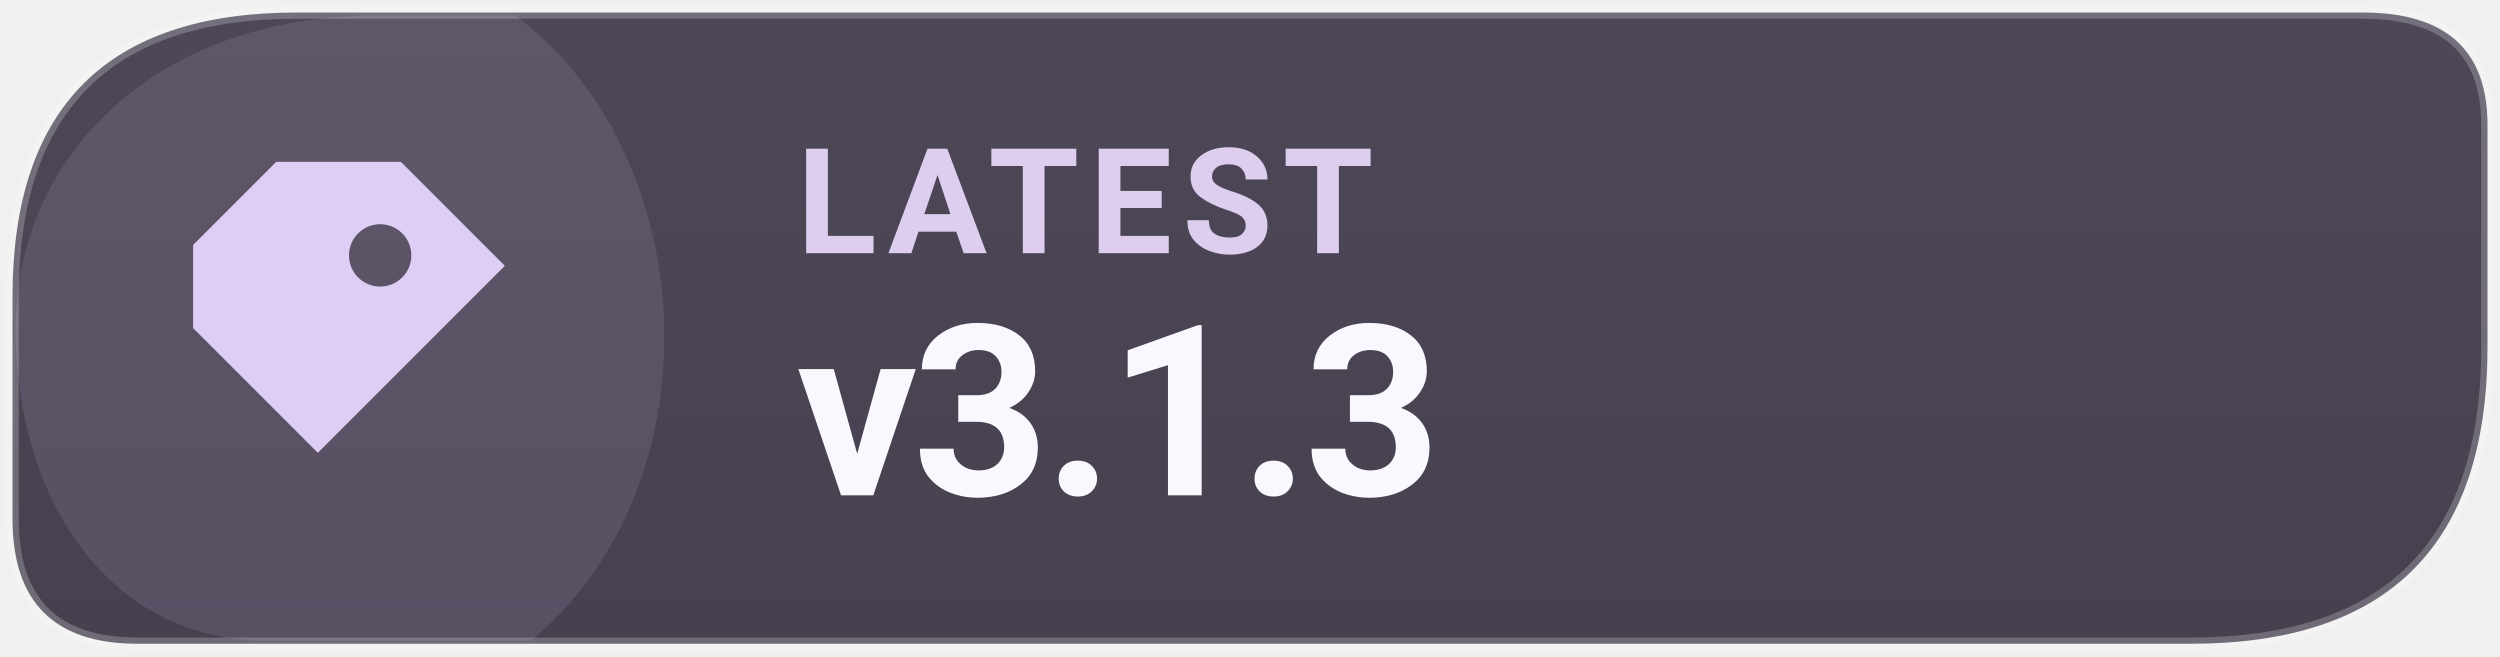
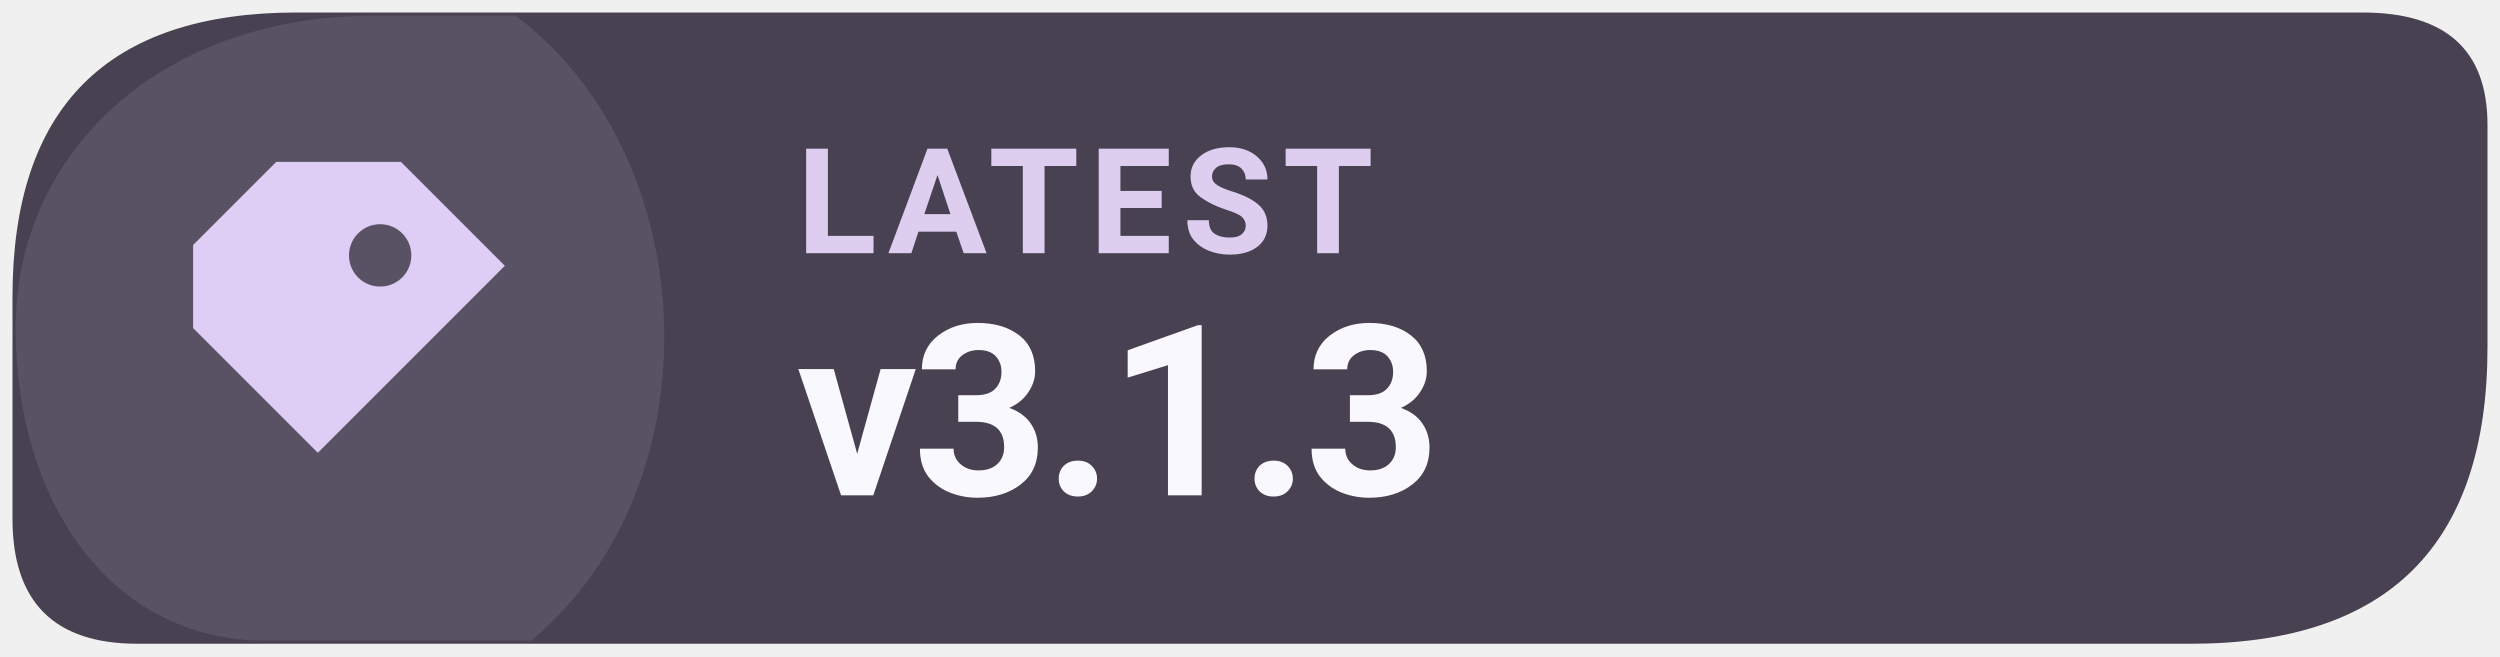
<svg xmlns="http://www.w3.org/2000/svg" width="126" height="33.075" viewBox="0 0 160 42" role="img" aria-label="Latest Levyra release v3.1.3">
-   <defs>
-     <linearGradient id="info-subtle" x1="0" y1="0" x2="0" y2="1">
-       <stop offset="0" stop-color="#4D4757" />
-       <stop offset="1" stop-color="#46404F" />
-     </linearGradient>
-   </defs>
-   <path d="M 19 0.8 H 151.2 Q 159.2 0.8 159.2 8 V 22.2 Q 159.2 41.2 140.2 41.2 H 8.8 Q .8 41.2 .8 33.2 V 19 Q .8 .8 19 .8 Z" fill="url(#info-subtle)" />
+   <path d="M 19 0.8 H 151.2 Q 159.2 0.8 159.2 8 V 22.2 Q 159.2 41.2 140.2 41.2 H 8.8 Q .8 41.2 .8 33.2 V 19 Q .8 .8 19 .8 Z" fill="#474151" />
  <path d="M 1 21 C 1 10 10 1 24 1 H 33 C 45 10 46 31 34 41 H 17 C 7 41 1 32 1 21 Z" fill="#DECDF4" opacity="0.12" />
-   <path d="M 19 0.8 H 151.2 Q 159.2 0.8 159.2 8 V 22.2 Q 159.2 41.2 140.2 41.2 H 8.8 Q .8 41.2 .8 33.2 V 19 Q .8 .8 19 .8 Z" fill="none" stroke="#FFFFFF" stroke-opacity="0.22" stroke-width=".8" />
  <g transform="translate(23 21) scale(1.33)" style="color:#DECDF4">
    <path d="M-4 -8 h6 l5 5 -9 9 -6 -6 v-4 Z M1 -5 a1.5 1.5 0 1 0 0 3 A1.5 1.5 0 0 0 1 -5 Z" fill="currentColor" />
  </g>
  <text x="51" y="16.2" fill="#DDCDEF" font-family="system-ui,-apple-system,'Segoe UI',Roboto,Arial,sans-serif" font-size="9.4" font-weight="670" letter-spacing=".65">LATEST</text>
  <text x="51" y="31.7" fill="#FAF8FF" font-family="system-ui,-apple-system,'Segoe UI',Roboto,Arial,sans-serif" font-size="15.3" font-weight="710" letter-spacing="-.35">v3.1.3</text>
</svg>
